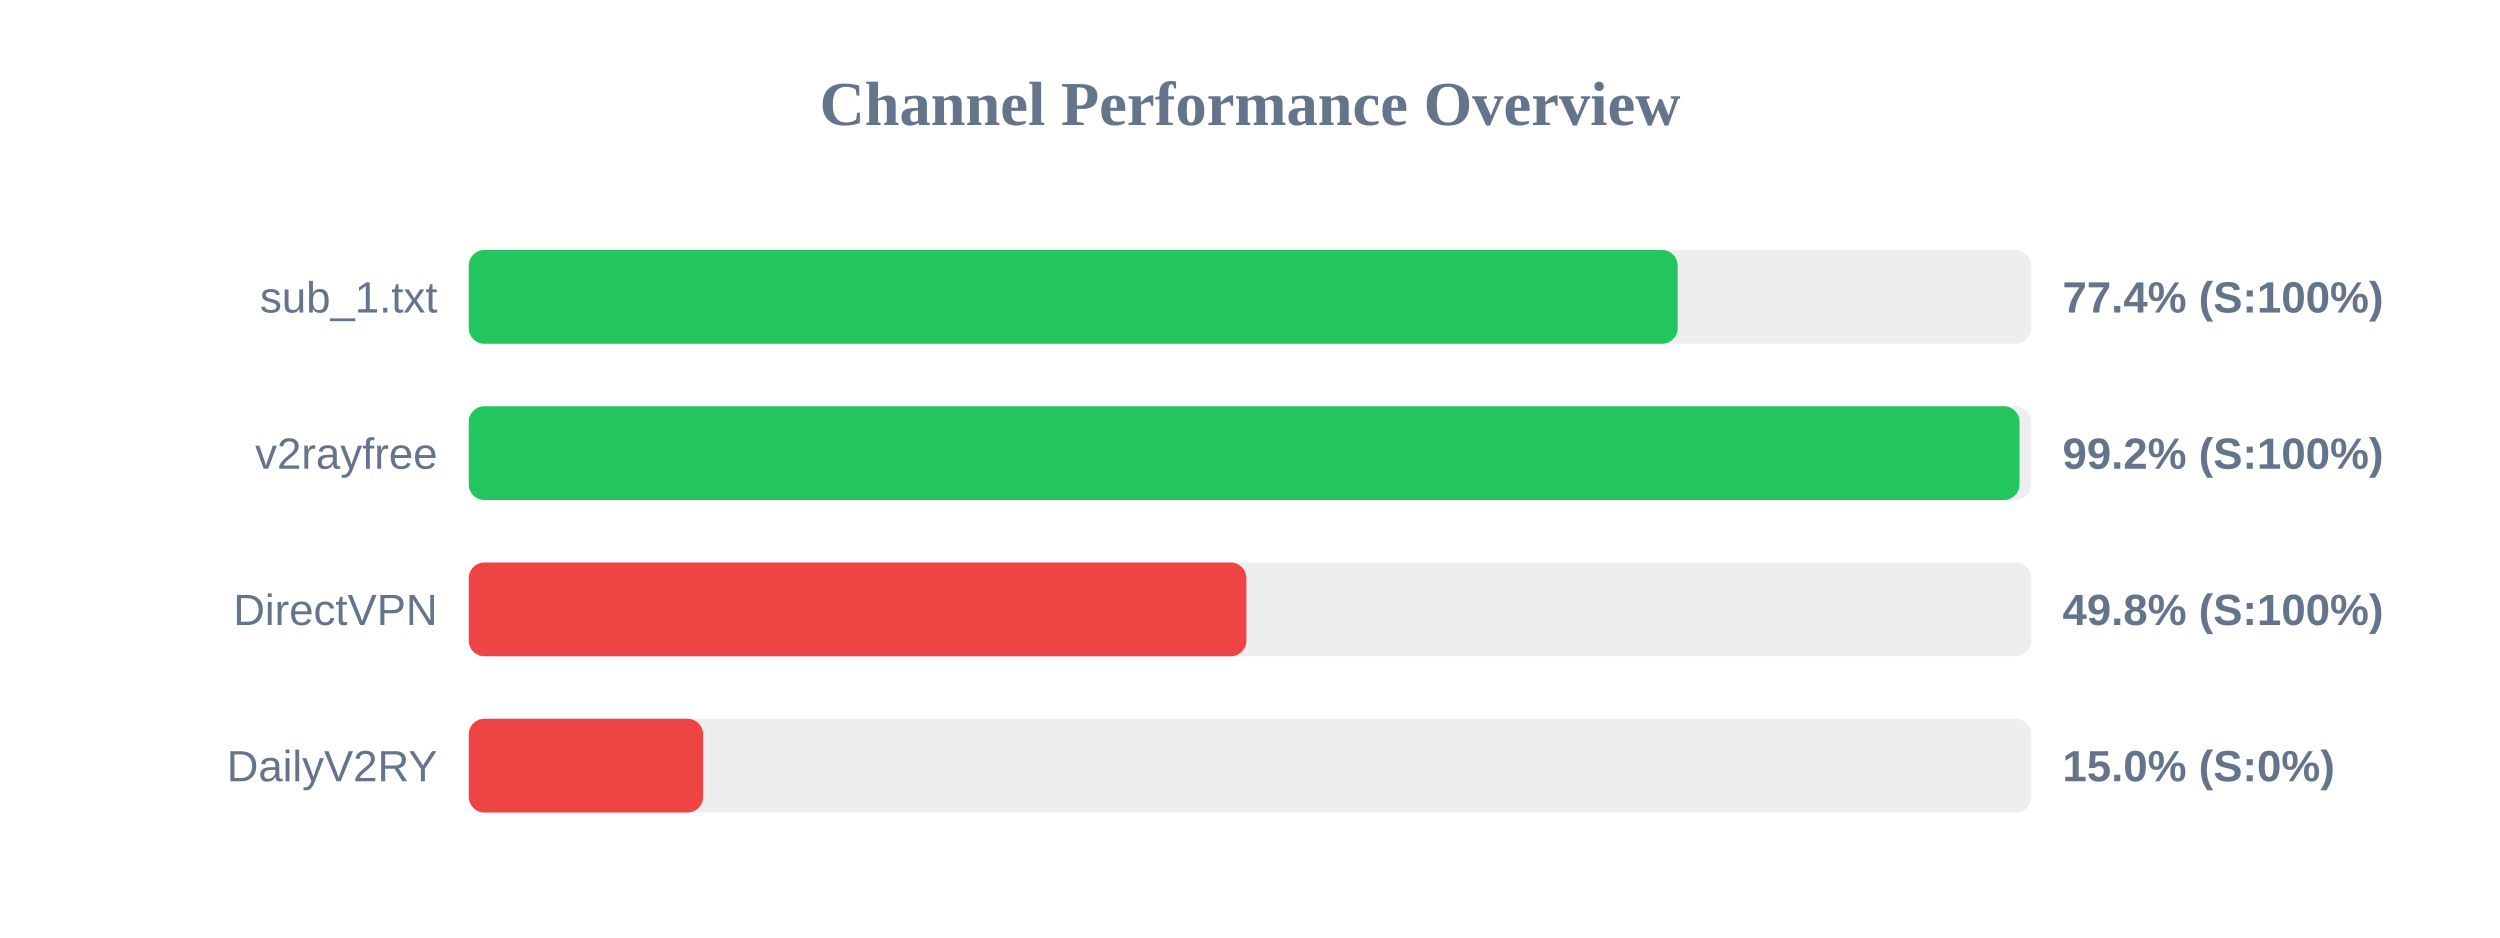
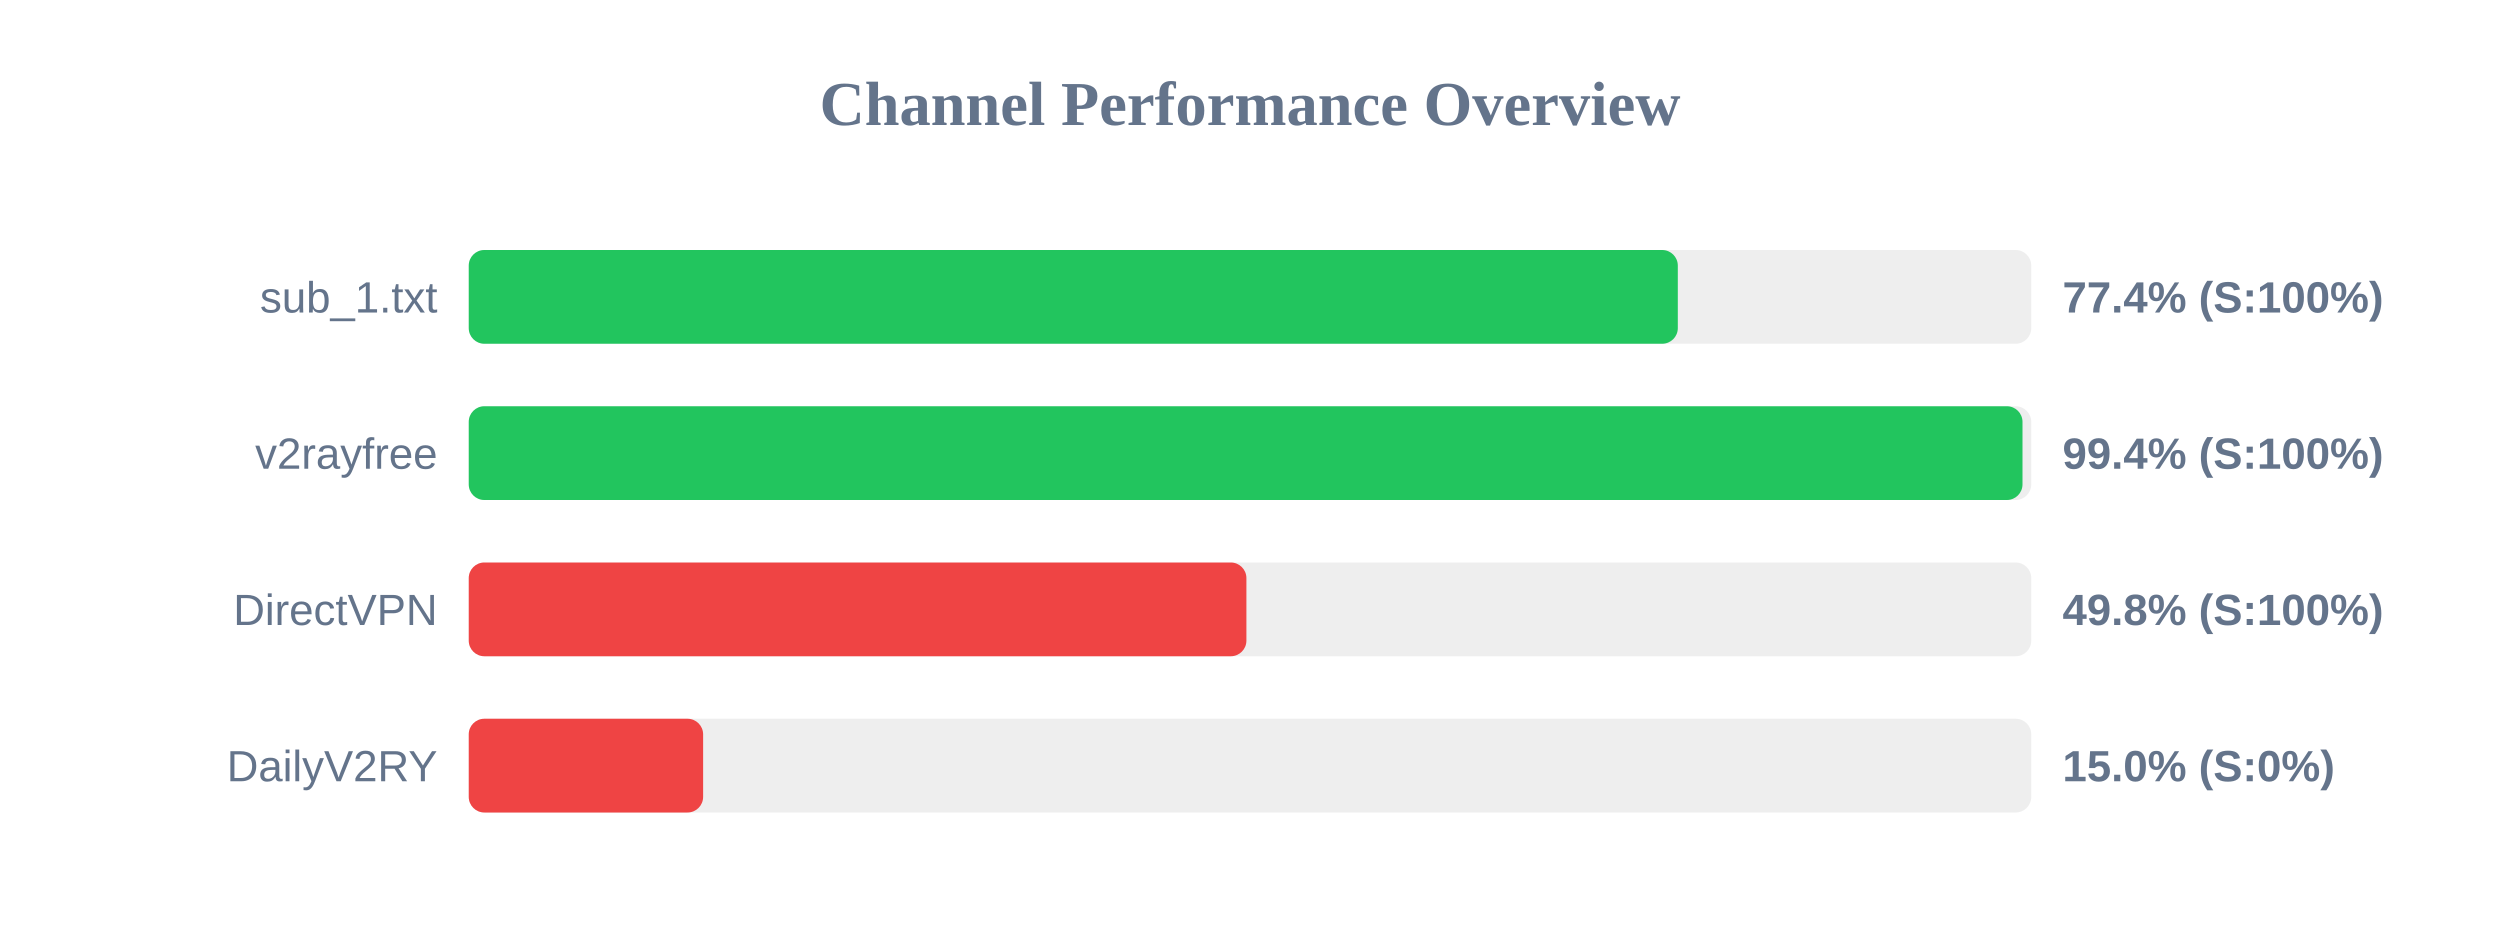
<svg xmlns="http://www.w3.org/2000/svg" width="800" height="300" version="1.1">
  <style>
        .row { font: 14px Arial; fill: #64748b; }
        .score { font: bold 14px Arial; fill: #64748b; }
    </style>
  <text x="400" y="40" text-anchor="middle" font-size="20px" font-weight="bold" fill="#64748b">Channel Performance Overview</text>
  <rect x="150" y="80" width="500" height="30" fill="#eee" rx="5" />
-   <rect x="150" y="80" width="386.85" height="30" fill="#22c55e" rx="5" />
+   <rect x="150" y="80" width="386.9" height="30" fill="#22c55e" rx="5" />
  <text x="140" y="100" text-anchor="end" class="row">sub_1.txt</text>
  <text x="660" y="100" text-anchor="start" class="score">77.4% (S:100%)</text>
  <rect x="150" y="130" width="500" height="30" fill="#eee" rx="5" />
-   <rect x="150" y="130" width="496.25" height="30" fill="#22c55e" rx="5" />
+   <rect x="150" y="130" width="497.2" height="30" fill="#22c55e" rx="5" />
  <text x="140" y="150" text-anchor="end" class="row">v2rayfree</text>
-   <text x="660" y="150" text-anchor="start" class="score">99.2% (S:100%)</text>
+   <text x="660" y="150" text-anchor="start" class="score">99.4% (S:100%)</text>
  <rect x="150" y="180" width="500" height="30" fill="#eee" rx="5" />
  <rect x="150" y="180" width="248.85" height="30" fill="#ef4444" rx="5" />
  <text x="140" y="200" text-anchor="end" class="row">DirectVPN</text>
  <text x="660" y="200" text-anchor="start" class="score">49.8% (S:100%)</text>
  <rect x="150" y="230" width="500" height="30" fill="#eee" rx="5" />
  <rect x="150" y="230" width="75.0" height="30" fill="#ef4444" rx="5" />
  <text x="140" y="250" text-anchor="end" class="row">DailyV2RY</text>
  <text x="660" y="250" text-anchor="start" class="score">15.0% (S:0%)</text>
</svg>
